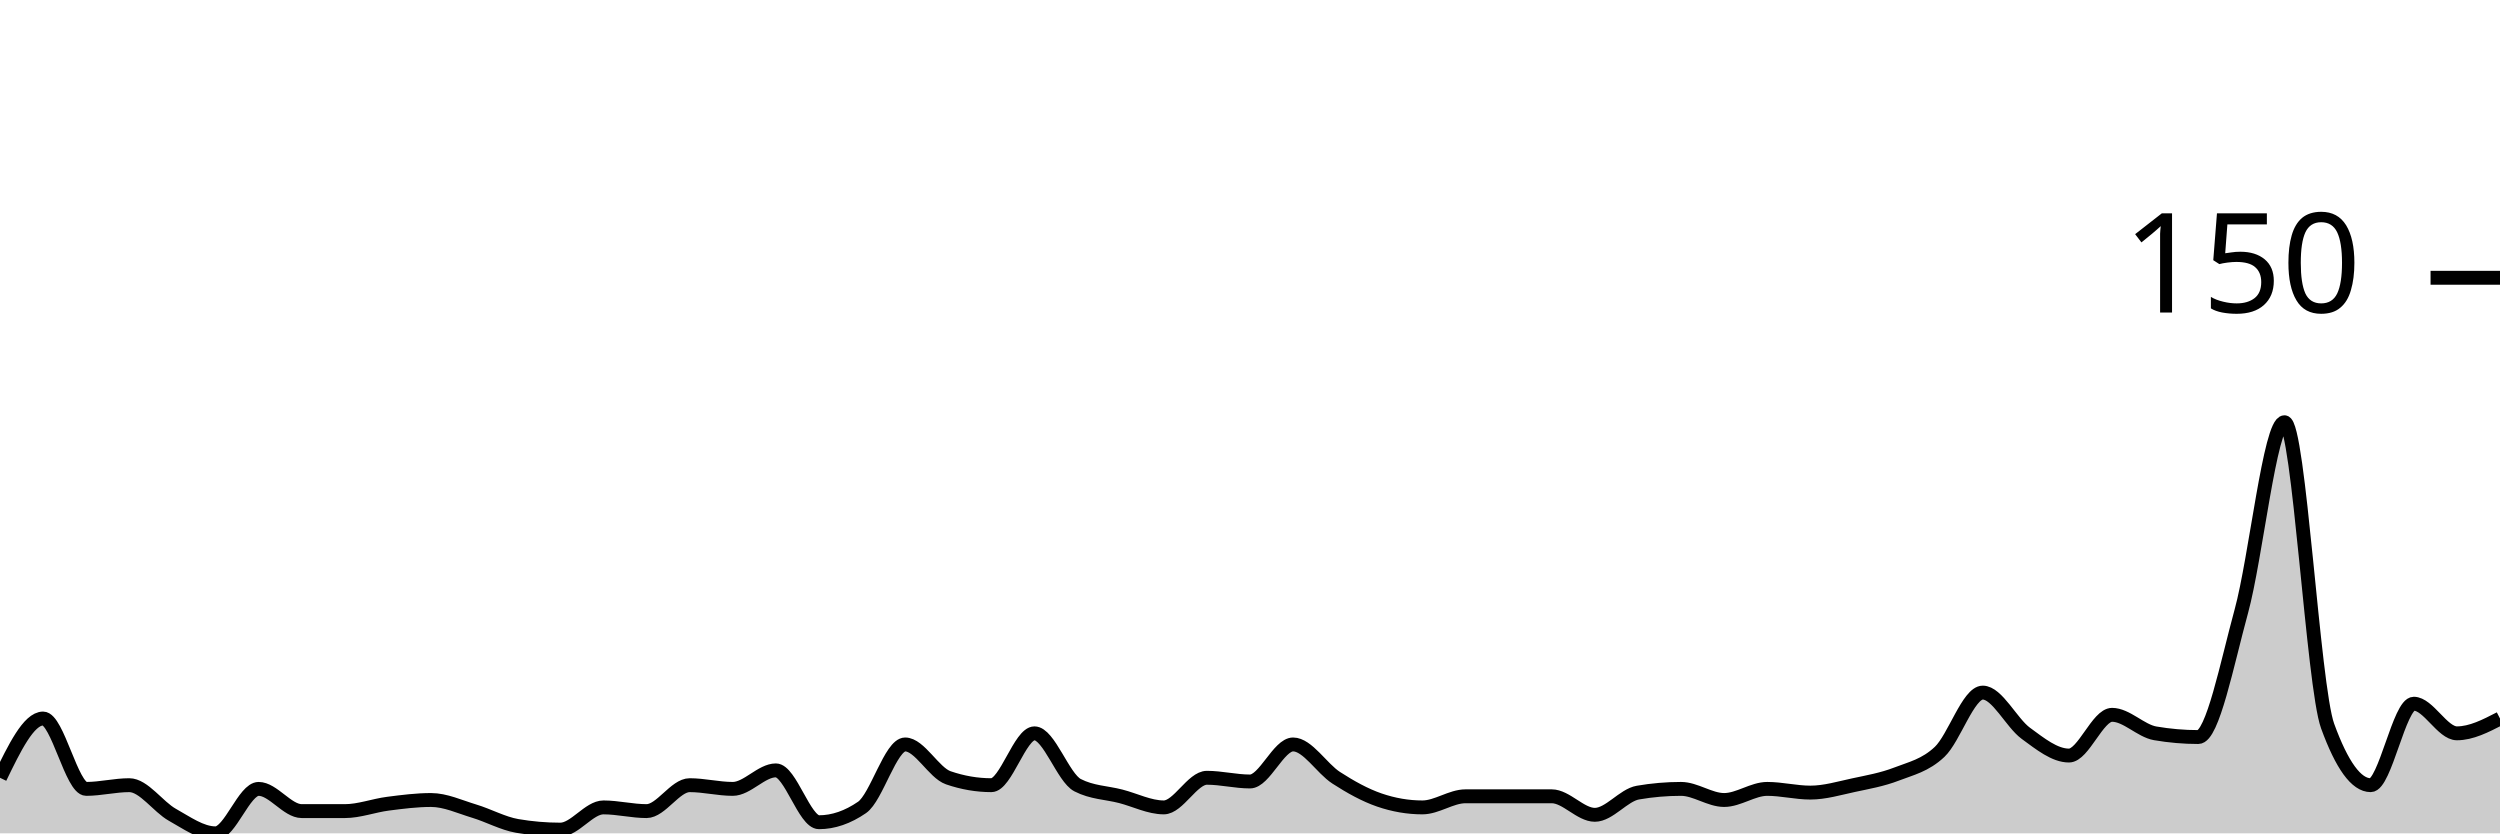
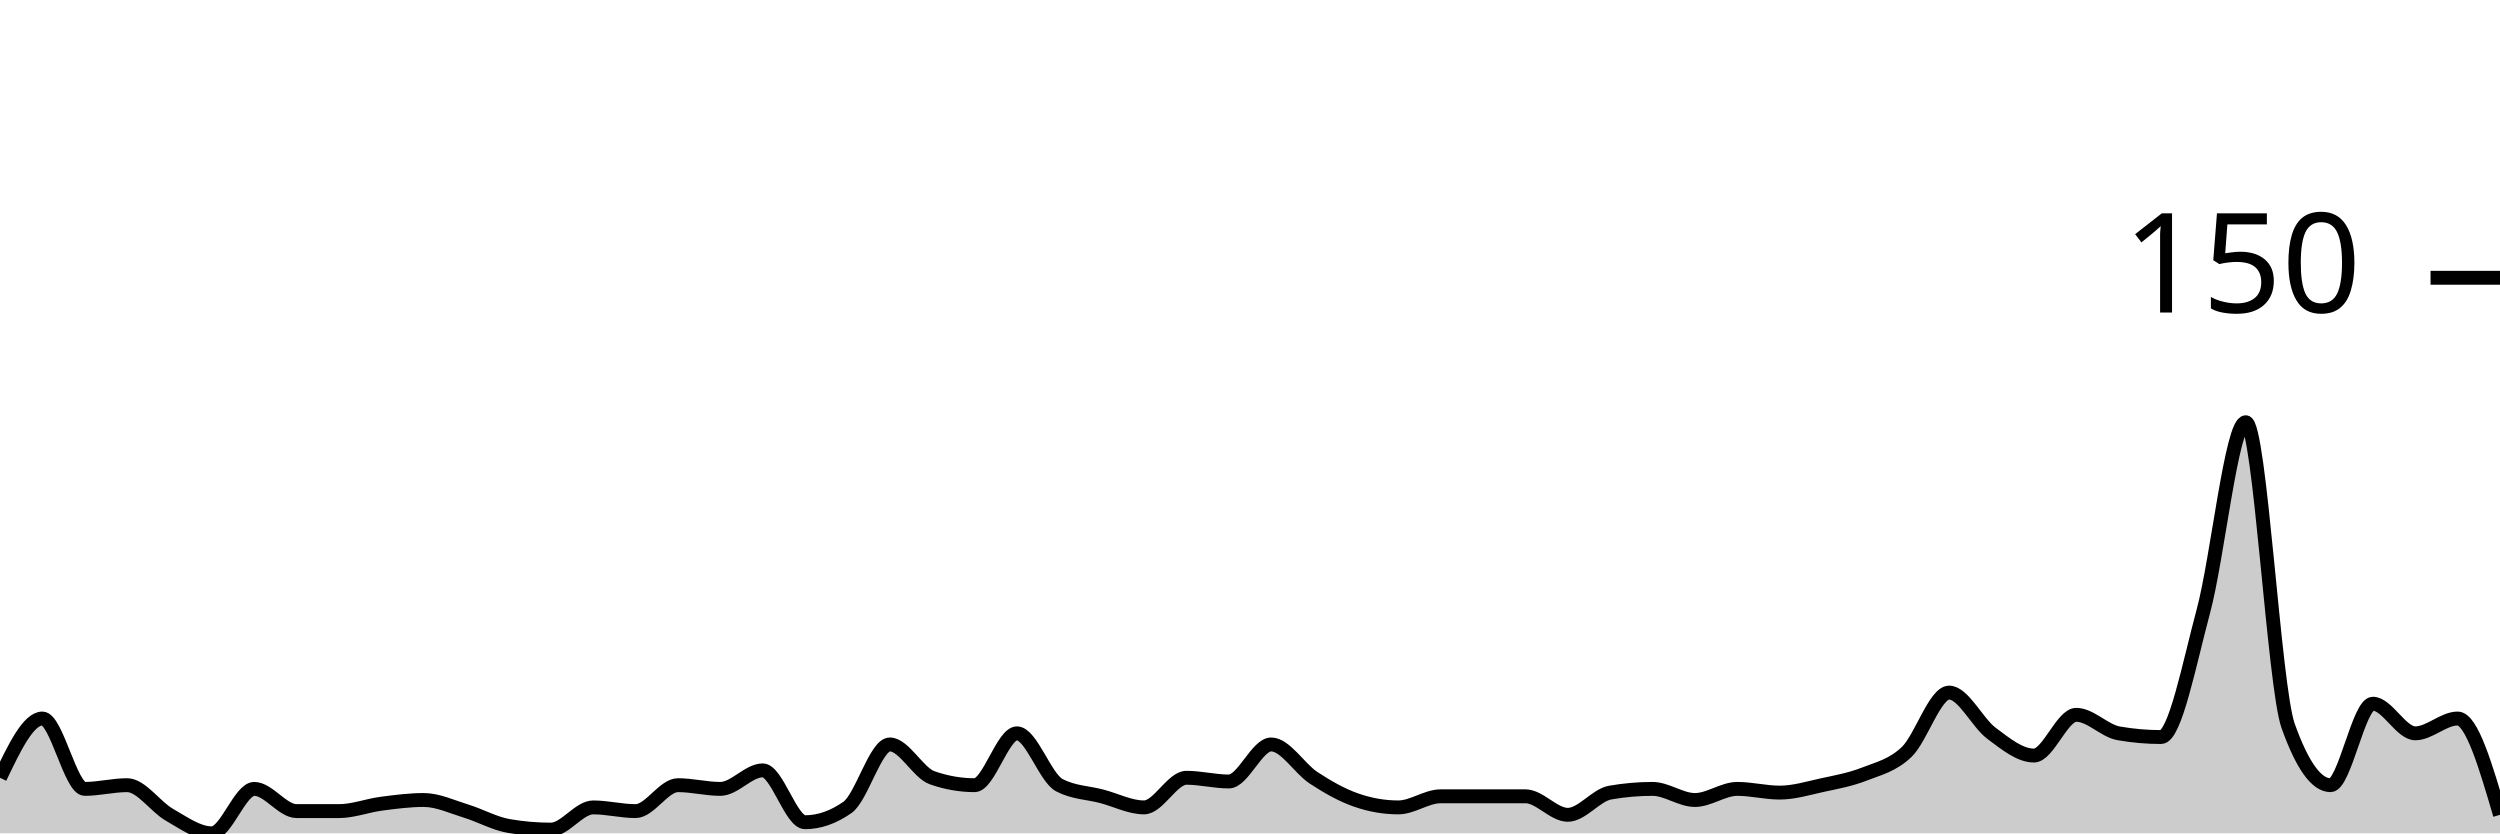
<svg xmlns="http://www.w3.org/2000/svg" viewBox="0 0 180 60">
  <g transform="translate(0,20)">
-     <path class="area" fill="rgba(0, 0, 0, 0.2)" d="M0,36C1.034,33.867,2.069,31.733,3.103,31.733C4.138,31.733,5.172,36.8,6.207,36.8C7.241,36.8,8.276,36.533,9.31,36.533C10.345,36.533,11.379,38.089,12.414,38.667C13.448,39.244,14.483,40,15.517,40C16.552,40,17.586,36.8,18.621,36.8C19.655,36.8,20.69,38.4,21.724,38.4C22.759,38.4,23.793,38.4,24.828,38.4C25.862,38.4,26.897,38,27.931,37.867C28.966,37.733,30,37.6,31.034,37.6C32.069,37.6,33.103,38.089,34.138,38.4C35.172,38.711,36.207,39.289,37.241,39.467C38.276,39.644,39.31,39.733,40.345,39.733C41.379,39.733,42.414,38.133,43.448,38.133C44.483,38.133,45.517,38.4,46.552,38.4C47.586,38.4,48.621,36.533,49.655,36.533C50.69,36.533,51.724,36.8,52.759,36.8C53.793,36.8,54.828,35.467,55.862,35.467C56.897,35.467,57.931,39.2,58.966,39.2C60,39.2,61.034,38.844,62.069,38.133C63.103,37.422,64.138,33.6,65.172,33.6C66.207,33.6,67.241,35.644,68.276,36C69.31,36.356,70.345,36.533,71.379,36.533C72.414,36.533,73.448,32.8,74.483,32.8C75.517,32.8,76.552,36,77.586,36.533C78.621,37.067,79.655,37.067,80.69,37.333C81.724,37.6,82.759,38.133,83.793,38.133C84.828,38.133,85.862,36,86.897,36C87.931,36,88.966,36.267,90,36.267C91.034,36.267,92.069,33.6,93.103,33.6C94.138,33.6,95.172,35.333,96.207,36C97.241,36.667,98.276,37.244,99.31,37.6C100.345,37.956,101.379,38.133,102.414,38.133C103.448,38.133,104.483,37.333,105.517,37.333C106.552,37.333,107.586,37.333,108.621,37.333C109.655,37.333,110.69,37.333,111.724,37.333C112.759,37.333,113.793,38.667,114.828,38.667C115.862,38.667,116.897,37.244,117.931,37.067C118.966,36.889,120,36.8,121.034,36.8C122.069,36.8,123.103,37.6,124.138,37.6C125.172,37.6,126.207,36.8,127.241,36.8C128.276,36.8,129.31,37.067,130.345,37.067C131.379,37.067,132.414,36.756,133.448,36.533C134.483,36.311,135.517,36.133,136.552,35.733C137.586,35.333,138.621,35.111,139.655,34.133C140.69,33.156,141.724,29.867,142.759,29.867C143.793,29.867,144.828,32.044,145.862,32.8C146.897,33.556,147.931,34.4,148.966,34.4C150,34.4,151.034,31.467,152.069,31.467C153.103,31.467,154.138,32.622,155.172,32.8C156.207,32.978,157.241,33.067,158.276,33.067C159.31,33.067,160.345,27.778,161.379,24C162.414,20.222,163.448,10.4,164.483,10.4C165.517,10.4,166.552,29.422,167.586,32.267C168.621,35.111,169.655,36.533,170.69,36.533C171.724,36.533,172.759,30.667,173.793,30.667C174.828,30.667,175.862,32.8,176.897,32.8C177.931,32.8,178.966,32.267,180,31.733L180,40C178.966,40,177.931,40,176.897,40C175.862,40,174.828,40,173.793,40C172.759,40,171.724,40,170.69,40C169.655,40,168.621,40,167.586,40C166.552,40,165.517,40,164.483,40C163.448,40,162.414,40,161.379,40C160.345,40,159.31,40,158.276,40C157.241,40,156.207,40,155.172,40C154.138,40,153.103,40,152.069,40C151.034,40,150,40,148.966,40C147.931,40,146.897,40,145.862,40C144.828,40,143.793,40,142.759,40C141.724,40,140.69,40,139.655,40C138.621,40,137.586,40,136.552,40C135.517,40,134.483,40,133.448,40C132.414,40,131.379,40,130.345,40C129.31,40,128.276,40,127.241,40C126.207,40,125.172,40,124.138,40C123.103,40,122.069,40,121.034,40C120,40,118.966,40,117.931,40C116.897,40,115.862,40,114.828,40C113.793,40,112.759,40,111.724,40C110.69,40,109.655,40,108.621,40C107.586,40,106.552,40,105.517,40C104.483,40,103.448,40,102.414,40C101.379,40,100.345,40,99.31,40C98.276,40,97.241,40,96.207,40C95.172,40,94.138,40,93.103,40C92.069,40,91.034,40,90,40C88.966,40,87.931,40,86.897,40C85.862,40,84.828,40,83.793,40C82.759,40,81.724,40,80.69,40C79.655,40,78.621,40,77.586,40C76.552,40,75.517,40,74.483,40C73.448,40,72.414,40,71.379,40C70.345,40,69.31,40,68.276,40C67.241,40,66.207,40,65.172,40C64.138,40,63.103,40,62.069,40C61.034,40,60,40,58.966,40C57.931,40,56.897,40,55.862,40C54.828,40,53.793,40,52.759,40C51.724,40,50.69,40,49.655,40C48.621,40,47.586,40,46.552,40C45.517,40,44.483,40,43.448,40C42.414,40,41.379,40,40.345,40C39.31,40,38.276,40,37.241,40C36.207,40,35.172,40,34.138,40C33.103,40,32.069,40,31.034,40C30,40,28.966,40,27.931,40C26.897,40,25.862,40,24.828,40C23.793,40,22.759,40,21.724,40C20.69,40,19.655,40,18.621,40C17.586,40,16.552,40,15.517,40C14.483,40,13.448,40,12.414,40C11.379,40,10.345,40,9.31,40C8.276,40,7.241,40,6.207,40C5.172,40,4.138,40,3.103,40C2.069,40,1.034,40,0,40Z" />
-     <path class="line" stroke="black" fill="none" d="M0,36C1.034,33.867,2.069,31.733,3.103,31.733C4.138,31.733,5.172,36.8,6.207,36.8C7.241,36.8,8.276,36.533,9.31,36.533C10.345,36.533,11.379,38.089,12.414,38.667C13.448,39.244,14.483,40,15.517,40C16.552,40,17.586,36.8,18.621,36.8C19.655,36.8,20.69,38.4,21.724,38.4C22.759,38.4,23.793,38.4,24.828,38.4C25.862,38.4,26.897,38,27.931,37.867C28.966,37.733,30,37.6,31.034,37.6C32.069,37.6,33.103,38.089,34.138,38.4C35.172,38.711,36.207,39.289,37.241,39.467C38.276,39.644,39.31,39.733,40.345,39.733C41.379,39.733,42.414,38.133,43.448,38.133C44.483,38.133,45.517,38.4,46.552,38.4C47.586,38.4,48.621,36.533,49.655,36.533C50.69,36.533,51.724,36.8,52.759,36.8C53.793,36.8,54.828,35.467,55.862,35.467C56.897,35.467,57.931,39.2,58.966,39.2C60,39.2,61.034,38.844,62.069,38.133C63.103,37.422,64.138,33.6,65.172,33.6C66.207,33.6,67.241,35.644,68.276,36C69.31,36.356,70.345,36.533,71.379,36.533C72.414,36.533,73.448,32.8,74.483,32.8C75.517,32.8,76.552,36,77.586,36.533C78.621,37.067,79.655,37.067,80.69,37.333C81.724,37.6,82.759,38.133,83.793,38.133C84.828,38.133,85.862,36,86.897,36C87.931,36,88.966,36.267,90,36.267C91.034,36.267,92.069,33.6,93.103,33.6C94.138,33.6,95.172,35.333,96.207,36C97.241,36.667,98.276,37.244,99.31,37.6C100.345,37.956,101.379,38.133,102.414,38.133C103.448,38.133,104.483,37.333,105.517,37.333C106.552,37.333,107.586,37.333,108.621,37.333C109.655,37.333,110.69,37.333,111.724,37.333C112.759,37.333,113.793,38.667,114.828,38.667C115.862,38.667,116.897,37.244,117.931,37.067C118.966,36.889,120,36.8,121.034,36.8C122.069,36.8,123.103,37.6,124.138,37.6C125.172,37.6,126.207,36.8,127.241,36.8C128.276,36.8,129.31,37.067,130.345,37.067C131.379,37.067,132.414,36.756,133.448,36.533C134.483,36.311,135.517,36.133,136.552,35.733C137.586,35.333,138.621,35.111,139.655,34.133C140.69,33.156,141.724,29.867,142.759,29.867C143.793,29.867,144.828,32.044,145.862,32.8C146.897,33.556,147.931,34.4,148.966,34.4C150,34.4,151.034,31.467,152.069,31.467C153.103,31.467,154.138,32.622,155.172,32.8C156.207,32.978,157.241,33.067,158.276,33.067C159.31,33.067,160.345,27.778,161.379,24C162.414,20.222,163.448,10.4,164.483,10.4C165.517,10.4,166.552,29.422,167.586,32.267C168.621,35.111,169.655,36.533,170.69,36.533C171.724,36.533,172.759,30.667,173.793,30.667C174.828,30.667,175.862,32.8,176.897,32.8C177.931,32.8,178.966,32.267,180,31.733" />
+     <path class="area" fill="rgba(0, 0, 0, 0.2)" d="M0,36C1.017,33.867,2.034,31.733,3.051,31.733C4.068,31.733,5.085,36.8,6.102,36.8C7.119,36.8,8.136,36.533,9.153,36.533C10.169,36.533,11.186,38.089,12.203,38.667C13.22,39.244,14.237,40,15.254,40C16.271,40,17.288,36.8,18.305,36.8C19.322,36.8,20.339,38.4,21.356,38.4C22.373,38.4,23.39,38.4,24.407,38.4C25.424,38.4,26.441,38,27.458,37.867C28.475,37.733,29.492,37.6,30.508,37.6C31.525,37.6,32.542,38.089,33.559,38.4C34.576,38.711,35.593,39.289,36.61,39.467C37.627,39.644,38.644,39.733,39.661,39.733C40.678,39.733,41.695,38.133,42.712,38.133C43.729,38.133,44.746,38.4,45.763,38.4C46.78,38.4,47.797,36.533,48.814,36.533C49.831,36.533,50.847,36.8,51.864,36.8C52.881,36.8,53.898,35.467,54.915,35.467C55.932,35.467,56.949,39.2,57.966,39.2C58.983,39.2,60,38.844,61.017,38.133C62.034,37.422,63.051,33.6,64.068,33.6C65.085,33.6,66.102,35.644,67.119,36C68.136,36.356,69.153,36.533,70.169,36.533C71.186,36.533,72.203,32.8,73.22,32.8C74.237,32.8,75.254,36,76.271,36.533C77.288,37.067,78.305,37.067,79.322,37.333C80.339,37.6,81.356,38.133,82.373,38.133C83.39,38.133,84.407,36,85.424,36C86.441,36,87.458,36.267,88.475,36.267C89.492,36.267,90.508,33.6,91.525,33.6C92.542,33.6,93.559,35.333,94.576,36C95.593,36.667,96.61,37.244,97.627,37.6C98.644,37.956,99.661,38.133,100.678,38.133C101.695,38.133,102.712,37.333,103.729,37.333C104.746,37.333,105.763,37.333,106.78,37.333C107.797,37.333,108.814,37.333,109.831,37.333C110.847,37.333,111.864,38.667,112.881,38.667C113.898,38.667,114.915,37.244,115.932,37.067C116.949,36.889,117.966,36.8,118.983,36.8C120,36.8,121.017,37.6,122.034,37.6C123.051,37.6,124.068,36.8,125.085,36.8C126.102,36.8,127.119,37.067,128.136,37.067C129.153,37.067,130.169,36.756,131.186,36.533C132.203,36.311,133.22,36.133,134.237,35.733C135.254,35.333,136.271,35.111,137.288,34.133C138.305,33.156,139.322,29.867,140.339,29.867C141.356,29.867,142.373,32.044,143.39,32.8C144.407,33.556,145.424,34.4,146.441,34.4C147.458,34.4,148.475,31.467,149.492,31.467C150.508,31.467,151.525,32.622,152.542,32.8C153.559,32.978,154.576,33.067,155.593,33.067C156.61,33.067,157.627,27.778,158.644,24C159.661,20.222,160.678,10.4,161.695,10.4C162.712,10.4,163.729,29.422,164.746,32.267C165.763,35.111,166.78,36.533,167.797,36.533C168.814,36.533,169.831,30.667,170.847,30.667C171.864,30.667,172.881,32.8,173.898,32.8C174.915,32.8,175.932,31.733,176.949,31.733C177.966,31.733,178.983,35.2,180,38.667L180,40C178.983,40,177.966,40,176.949,40C175.932,40,174.915,40,173.898,40C172.881,40,171.864,40,170.847,40C169.831,40,168.814,40,167.797,40C166.78,40,165.763,40,164.746,40C163.729,40,162.712,40,161.695,40C160.678,40,159.661,40,158.644,40C157.627,40,156.61,40,155.593,40C154.576,40,153.559,40,152.542,40C151.525,40,150.508,40,149.492,40C148.475,40,147.458,40,146.441,40C145.424,40,144.407,40,143.39,40C142.373,40,141.356,40,140.339,40C139.322,40,138.305,40,137.288,40C136.271,40,135.254,40,134.237,40C133.22,40,132.203,40,131.186,40C130.169,40,129.153,40,128.136,40C127.119,40,126.102,40,125.085,40C124.068,40,123.051,40,122.034,40C121.017,40,120,40,118.983,40C117.966,40,116.949,40,115.932,40C114.915,40,113.898,40,112.881,40C111.864,40,110.847,40,109.831,40C108.814,40,107.797,40,106.78,40C105.763,40,104.746,40,103.729,40C102.712,40,101.695,40,100.678,40C99.661,40,98.644,40,97.627,40C96.61,40,95.593,40,94.576,40C93.559,40,92.542,40,91.525,40C90.508,40,89.492,40,88.475,40C87.458,40,86.441,40,85.424,40C84.407,40,83.39,40,82.373,40C81.356,40,80.339,40,79.322,40C78.305,40,77.288,40,76.271,40C75.254,40,74.237,40,73.22,40C72.203,40,71.186,40,70.169,40C69.153,40,68.136,40,67.119,40C66.102,40,65.085,40,64.068,40C63.051,40,62.034,40,61.017,40C60,40,58.983,40,57.966,40C56.949,40,55.932,40,54.915,40C53.898,40,52.881,40,51.864,40C50.847,40,49.831,40,48.814,40C47.797,40,46.78,40,45.763,40C44.746,40,43.729,40,42.712,40C41.695,40,40.678,40,39.661,40C38.644,40,37.627,40,36.61,40C35.593,40,34.576,40,33.559,40C32.542,40,31.525,40,30.508,40C29.492,40,28.475,40,27.458,40C26.441,40,25.424,40,24.407,40C23.39,40,22.373,40,21.356,40C20.339,40,19.322,40,18.305,40C17.288,40,16.271,40,15.254,40C14.237,40,13.22,40,12.203,40C11.186,40,10.169,40,9.153,40C8.136,40,7.119,40,6.102,40C5.085,40,4.068,40,3.051,40C2.034,40,1.017,40,0,40Z" />
+     <path class="line" stroke="black" fill="none" d="M0,36C1.017,33.867,2.034,31.733,3.051,31.733C4.068,31.733,5.085,36.8,6.102,36.8C7.119,36.8,8.136,36.533,9.153,36.533C10.169,36.533,11.186,38.089,12.203,38.667C13.22,39.244,14.237,40,15.254,40C16.271,40,17.288,36.8,18.305,36.8C19.322,36.8,20.339,38.4,21.356,38.4C22.373,38.4,23.39,38.4,24.407,38.4C25.424,38.4,26.441,38,27.458,37.867C28.475,37.733,29.492,37.6,30.508,37.6C31.525,37.6,32.542,38.089,33.559,38.4C34.576,38.711,35.593,39.289,36.61,39.467C37.627,39.644,38.644,39.733,39.661,39.733C40.678,39.733,41.695,38.133,42.712,38.133C43.729,38.133,44.746,38.4,45.763,38.4C46.78,38.4,47.797,36.533,48.814,36.533C49.831,36.533,50.847,36.8,51.864,36.8C52.881,36.8,53.898,35.467,54.915,35.467C55.932,35.467,56.949,39.2,57.966,39.2C58.983,39.2,60,38.844,61.017,38.133C62.034,37.422,63.051,33.6,64.068,33.6C65.085,33.6,66.102,35.644,67.119,36C68.136,36.356,69.153,36.533,70.169,36.533C71.186,36.533,72.203,32.8,73.22,32.8C74.237,32.8,75.254,36,76.271,36.533C77.288,37.067,78.305,37.067,79.322,37.333C80.339,37.6,81.356,38.133,82.373,38.133C83.39,38.133,84.407,36,85.424,36C86.441,36,87.458,36.267,88.475,36.267C89.492,36.267,90.508,33.6,91.525,33.6C92.542,33.6,93.559,35.333,94.576,36C95.593,36.667,96.61,37.244,97.627,37.6C98.644,37.956,99.661,38.133,100.678,38.133C101.695,38.133,102.712,37.333,103.729,37.333C104.746,37.333,105.763,37.333,106.78,37.333C107.797,37.333,108.814,37.333,109.831,37.333C110.847,37.333,111.864,38.667,112.881,38.667C113.898,38.667,114.915,37.244,115.932,37.067C116.949,36.889,117.966,36.8,118.983,36.8C120,36.8,121.017,37.6,122.034,37.6C123.051,37.6,124.068,36.8,125.085,36.8C126.102,36.8,127.119,37.067,128.136,37.067C129.153,37.067,130.169,36.756,131.186,36.533C132.203,36.311,133.22,36.133,134.237,35.733C135.254,35.333,136.271,35.111,137.288,34.133C138.305,33.156,139.322,29.867,140.339,29.867C141.356,29.867,142.373,32.044,143.39,32.8C144.407,33.556,145.424,34.4,146.441,34.4C147.458,34.4,148.475,31.467,149.492,31.467C150.508,31.467,151.525,32.622,152.542,32.8C153.559,32.978,154.576,33.067,155.593,33.067C156.61,33.067,157.627,27.778,158.644,24C159.661,20.222,160.678,10.4,161.695,10.4C162.712,10.4,163.729,29.422,164.746,32.267C165.763,35.111,166.78,36.533,167.797,36.533C168.814,36.533,169.831,30.667,170.847,30.667C171.864,30.667,172.881,32.8,173.898,32.8C174.915,32.8,175.932,31.733,176.949,31.733C177.966,31.733,178.983,35.2,180,38.667" />
    <path class="axis-ceiling" stroke-width="1" stroke="black" fill="none" d="M175,0L180,0" />
    <text class="axis-ceiling-label" font-family="sans-serif" text-anchor="end" font-size="10px" x="170" y="2.5">150</text>
  </g>
</svg>
